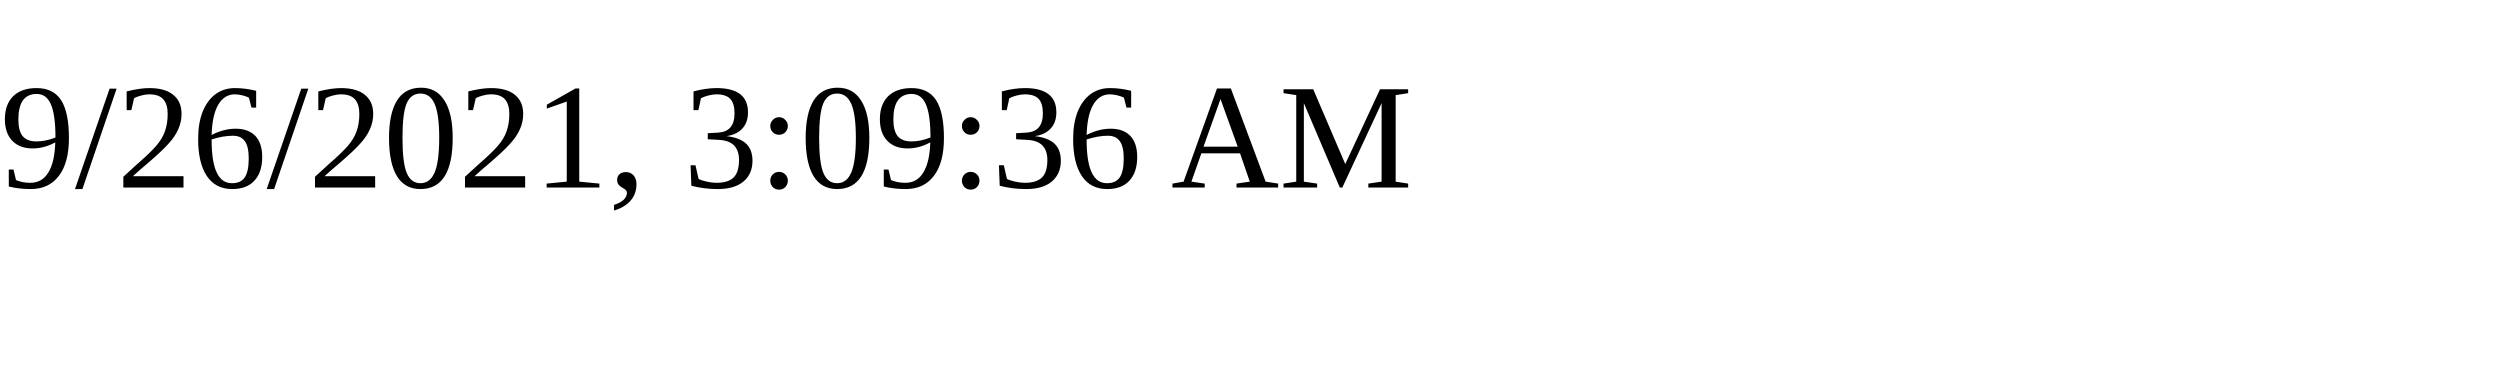
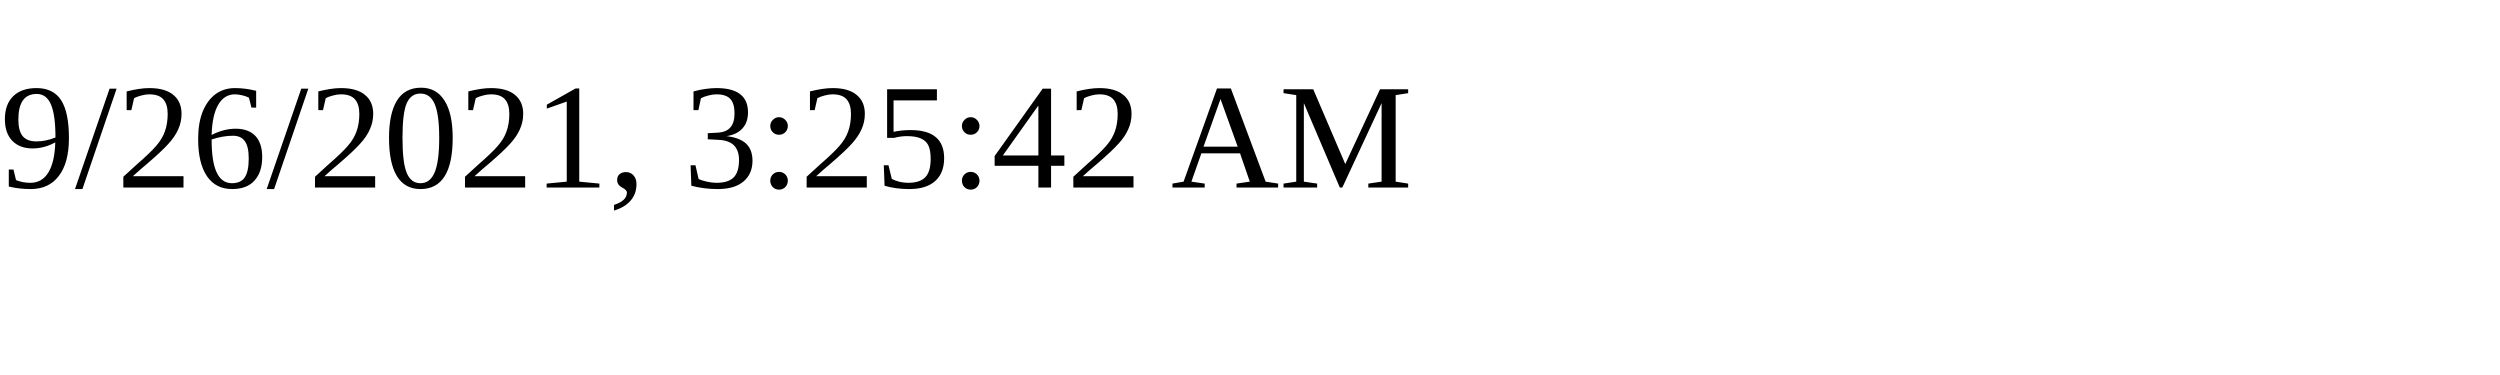
<svg xmlns="http://www.w3.org/2000/svg" height="30" width="200">
-   <text x="0" y="15">9/26/2021, 3:09:36 AM</text>
+   <text x="0" y="15">9/26/2021, 3:25:42 AM</text>
</svg>
